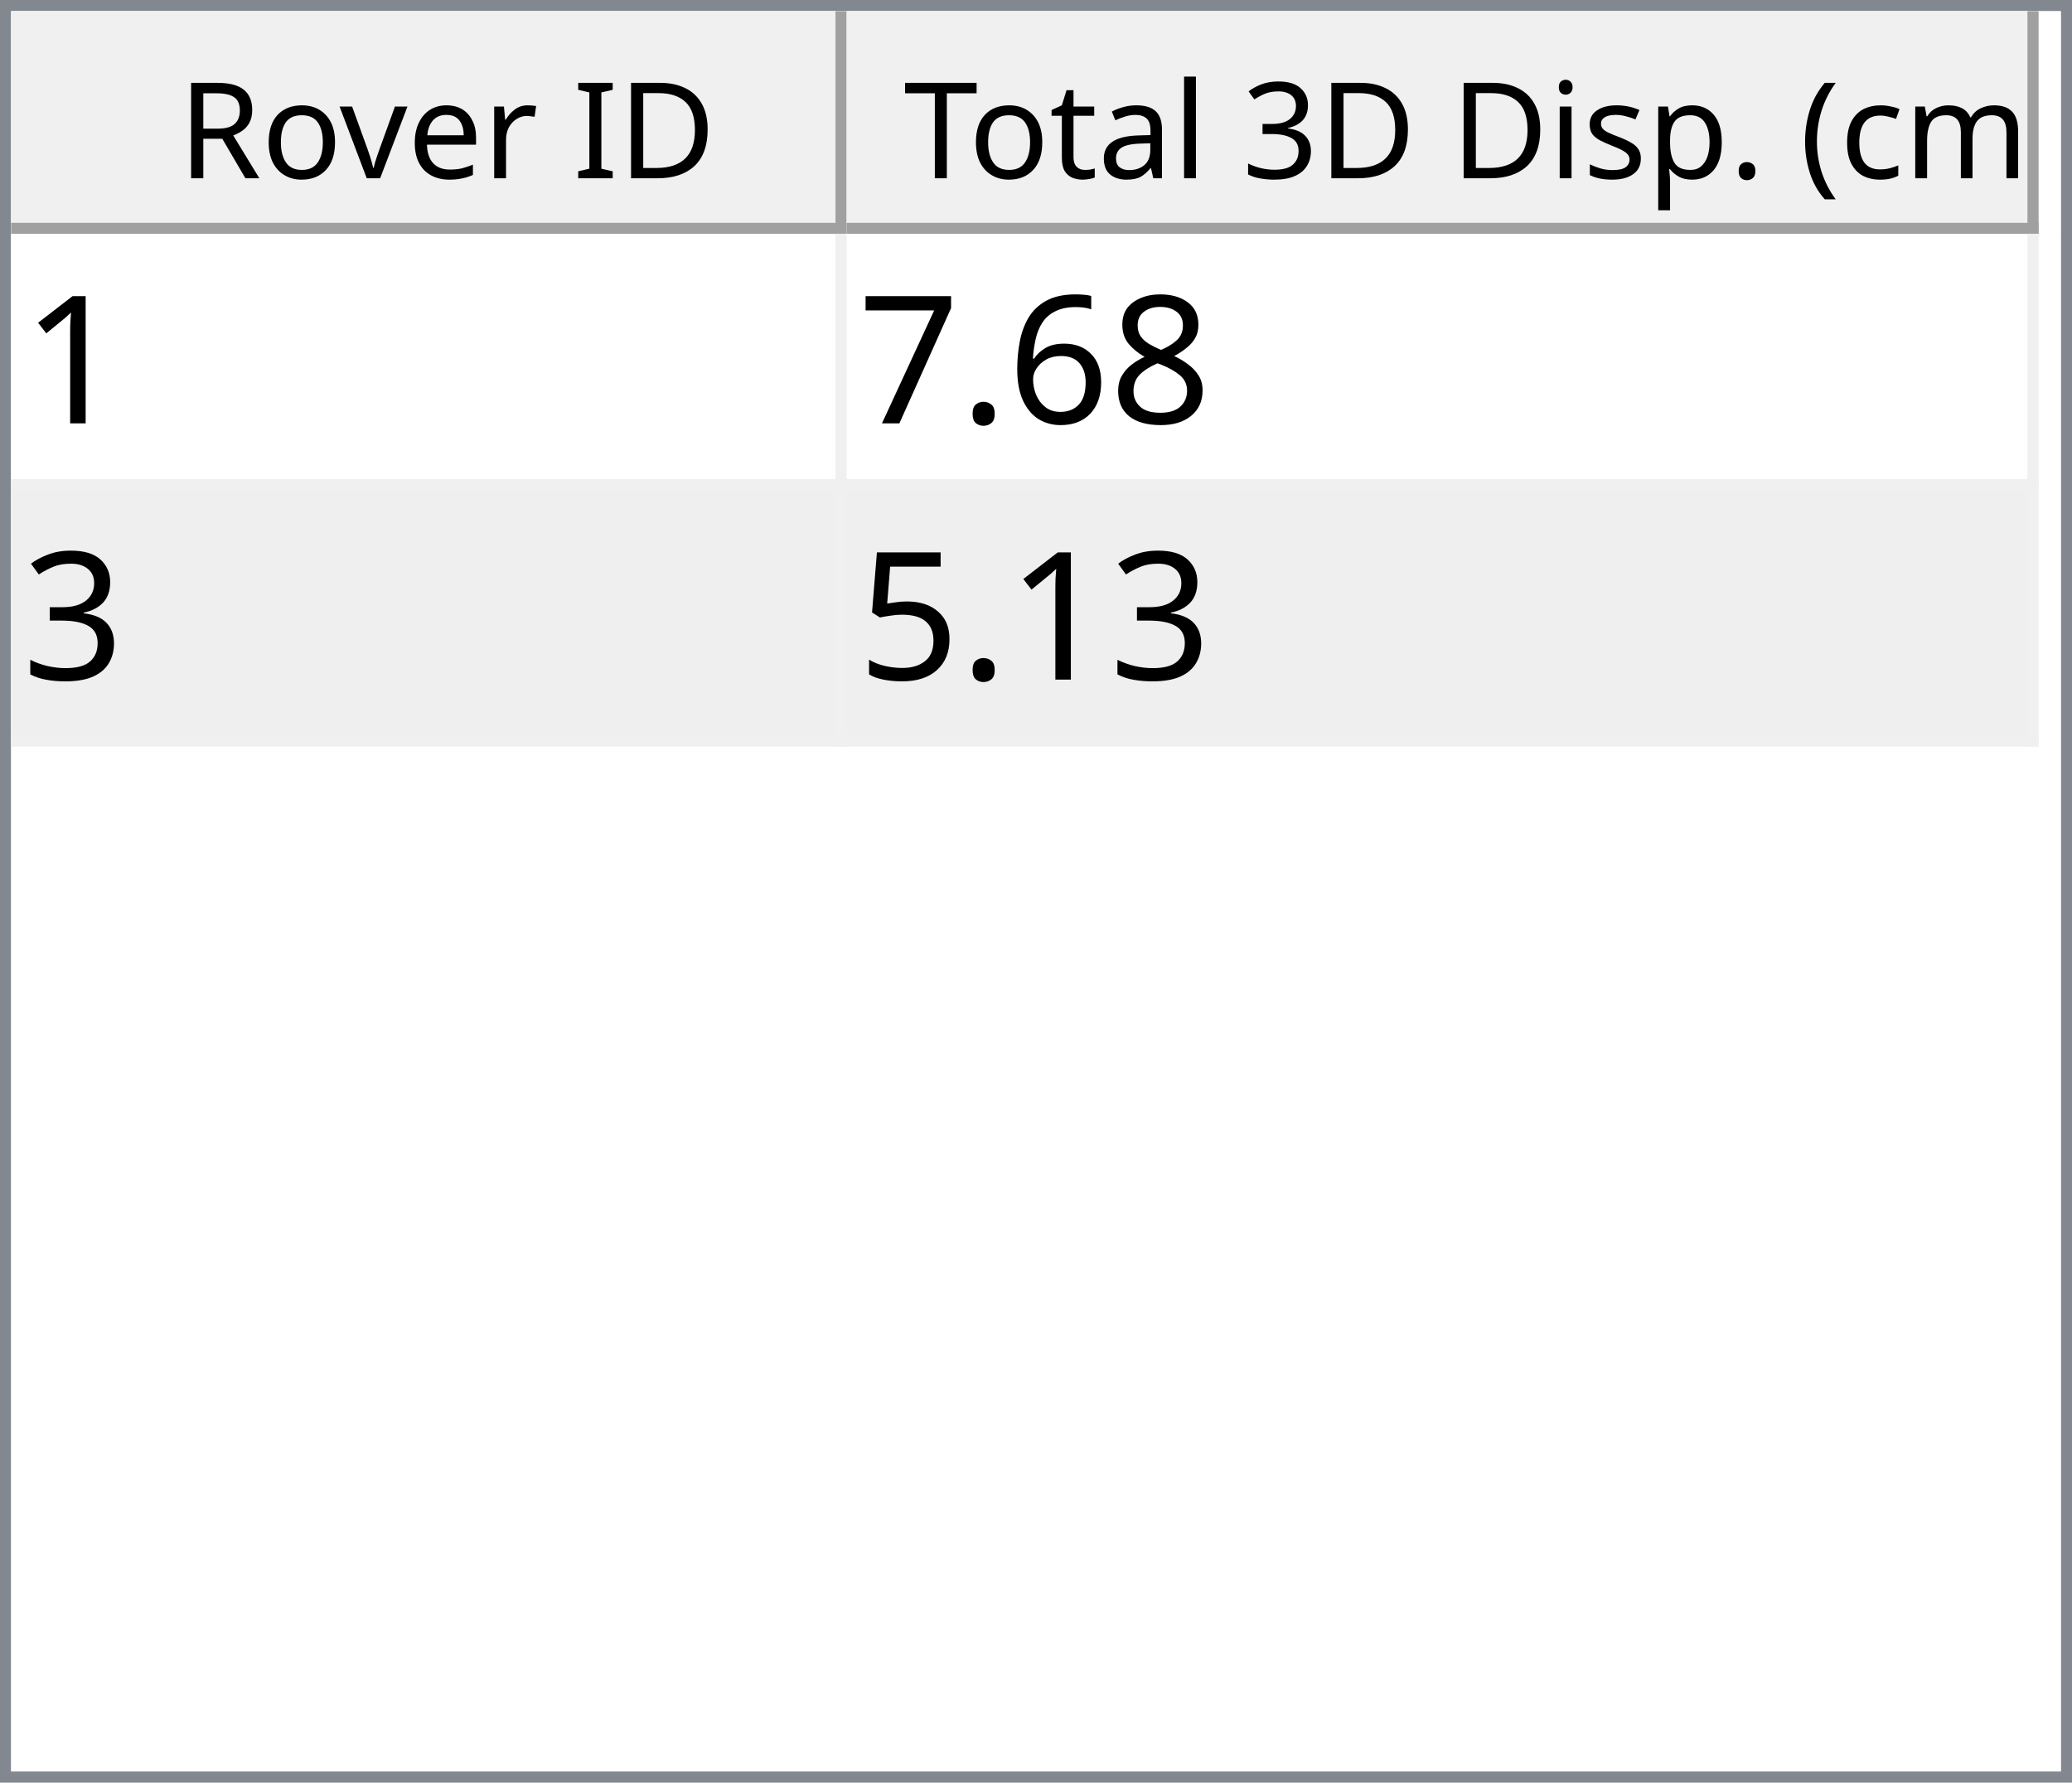
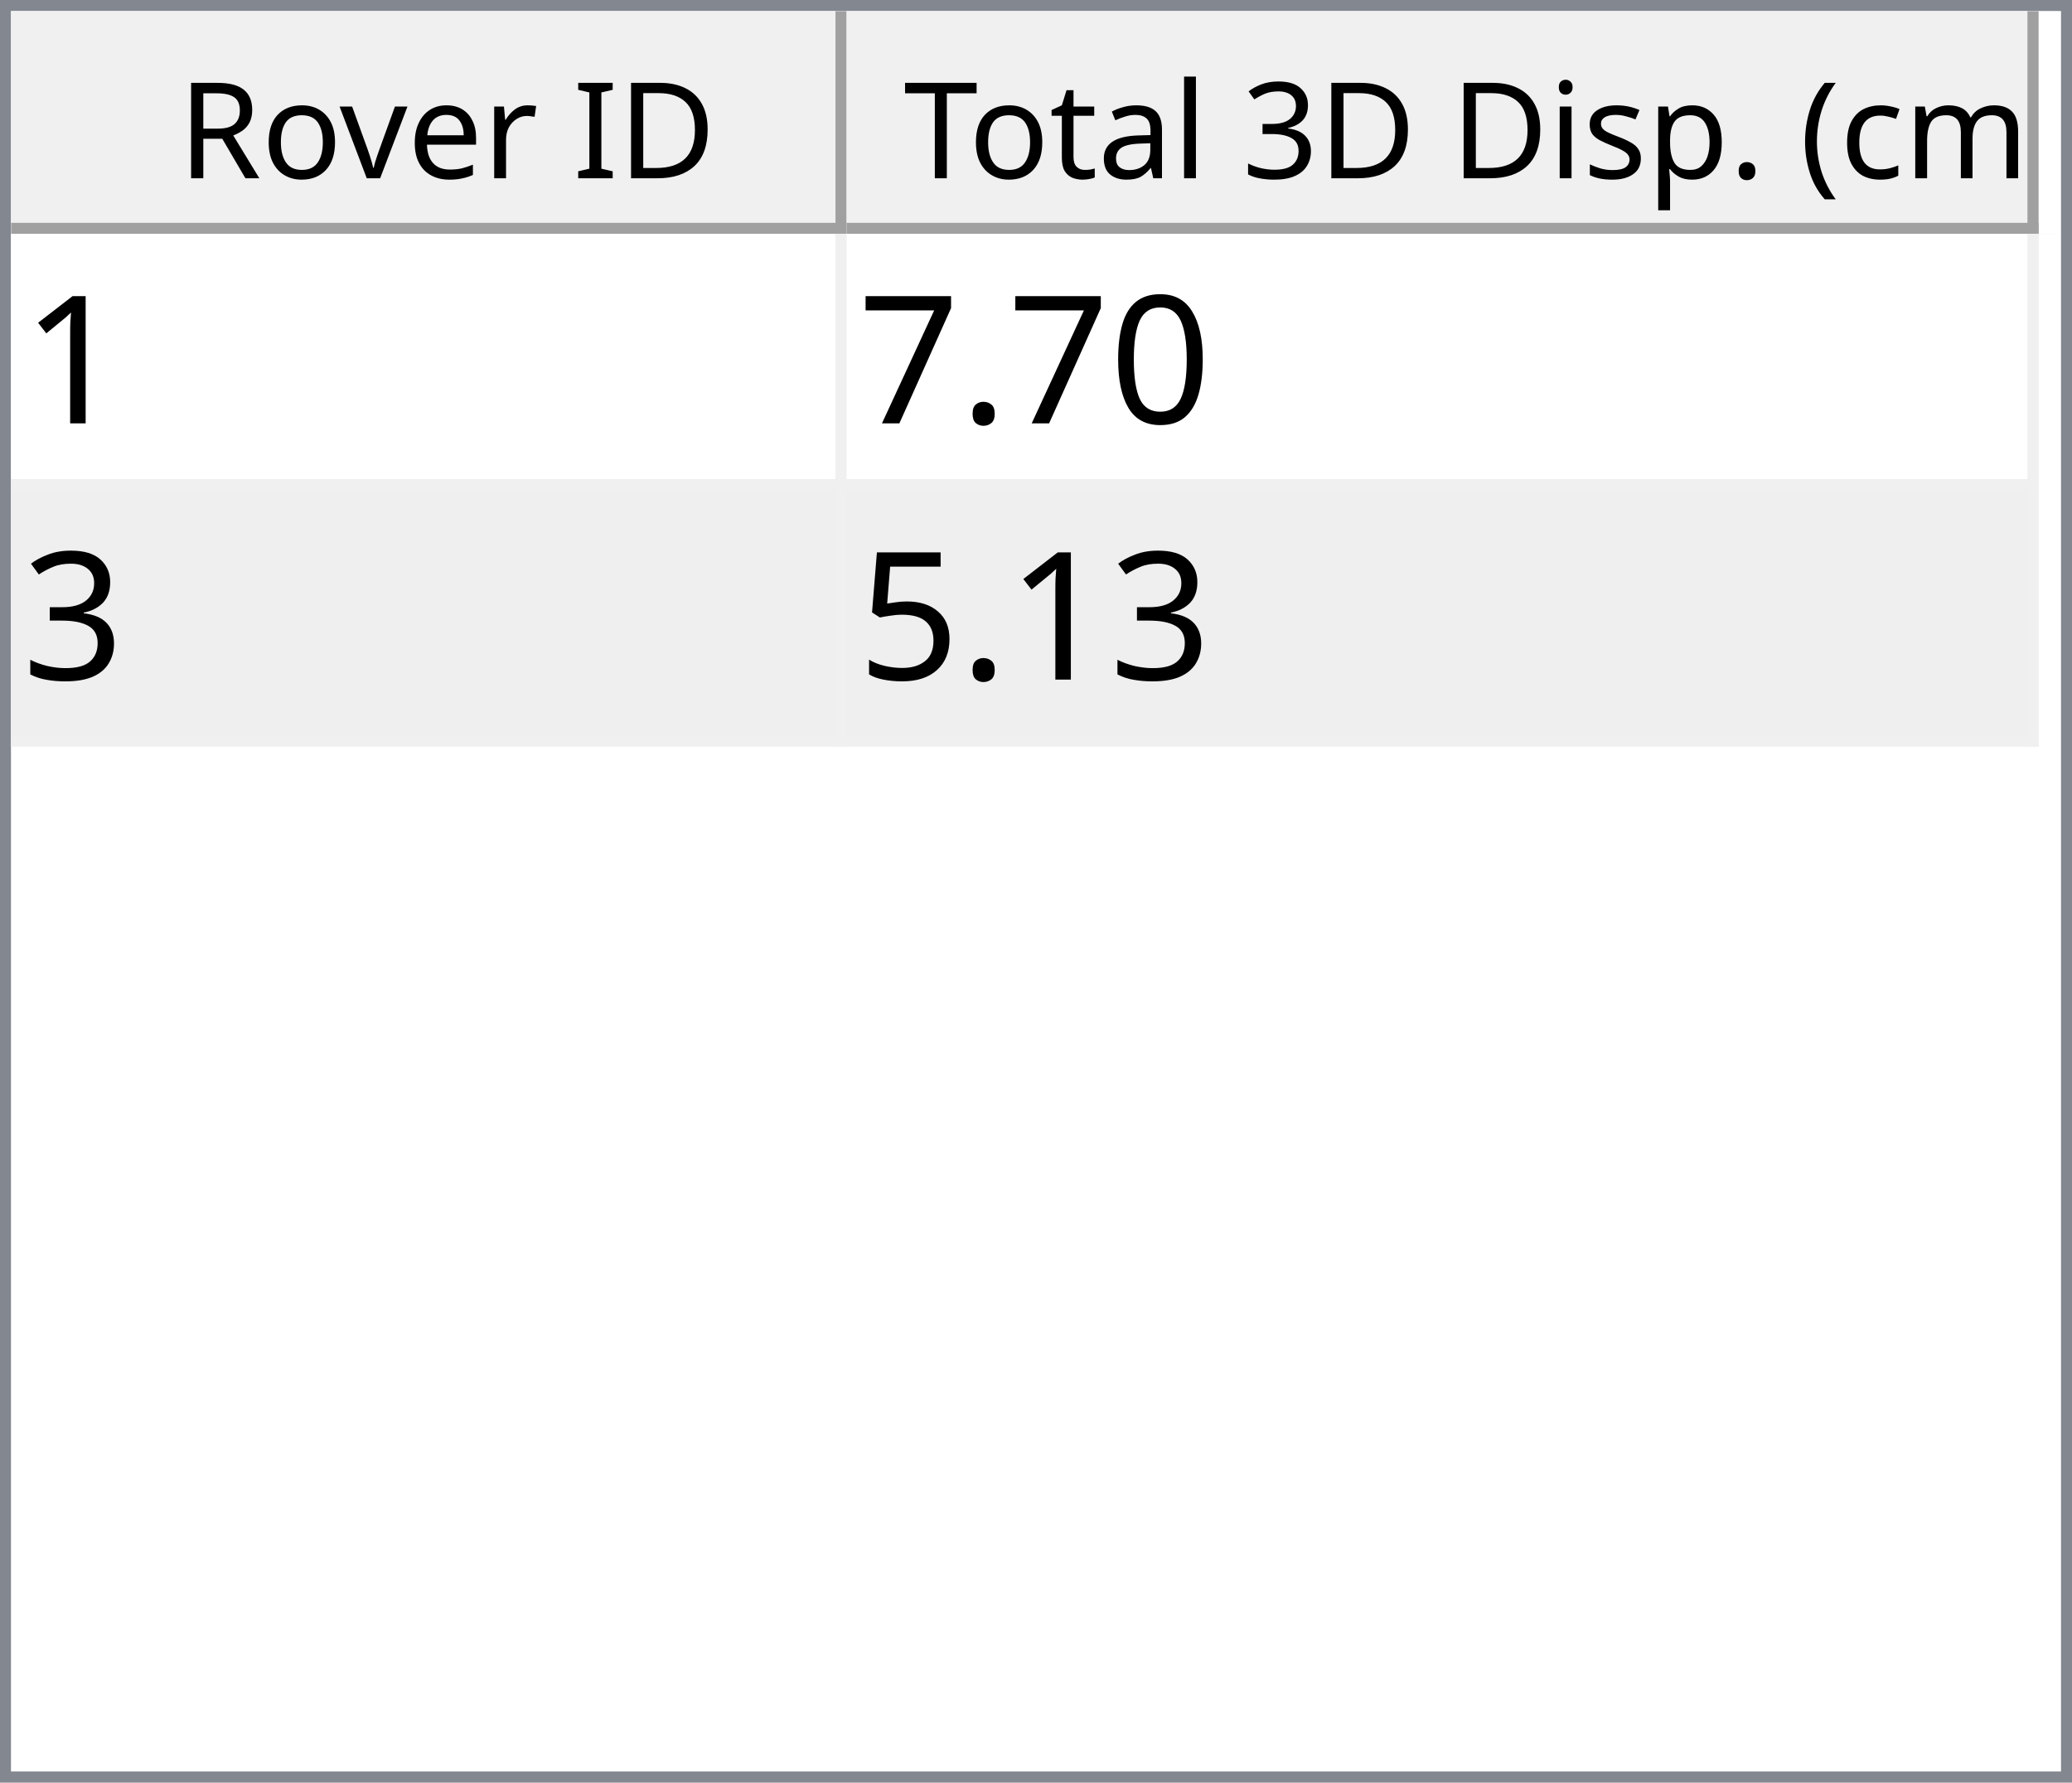
<svg xmlns="http://www.w3.org/2000/svg" style="fill-opacity:1; color-rendering:auto; color-interpolation:auto; text-rendering:auto; stroke:black; stroke-linecap:square; stroke-miterlimit:10; shape-rendering:auto; stroke-opacity:1; fill:black; stroke-dasharray:none; font-weight:normal; stroke-width:1; font-family:'Dialog'; font-style:normal; stroke-linejoin:miter; font-size:12px; stroke-dashoffset:0; image-rendering:auto;" width="186" height="160">
  <defs id="genericDefs" />
  <g>
    <defs id="defs1">
      <clipPath clipPathUnits="userSpaceOnUse" id="clipPath1">
        <path d="M0 0 L186 0 L186 160 L0 160 L0 0 Z" />
      </clipPath>
      <clipPath clipPathUnits="userSpaceOnUse" id="clipPath2">
        <path d="M0 0 L0 160 L186 160 L186 0 Z" />
      </clipPath>
      <clipPath clipPathUnits="userSpaceOnUse" id="clipPath3">
        <path d="M0 0 L0 20 L184 20 L184 0 Z" />
      </clipPath>
      <clipPath clipPathUnits="userSpaceOnUse" id="clipPath4">
        <path d="M0 0 L0 20 L75 20 L75 0 Z" />
      </clipPath>
      <clipPath clipPathUnits="userSpaceOnUse" id="clipPath5">
        <path d="M1 1 L1 19 L74 19 L74 1 Z" />
      </clipPath>
      <clipPath clipPathUnits="userSpaceOnUse" id="clipPath6">
        <path d="M0 0 L0 18 L73 18 L73 0 Z" />
      </clipPath>
      <clipPath clipPathUnits="userSpaceOnUse" id="clipPath7">
        <path d="M-0.5 -0.5 L-0.5 19.5 L74.5 19.5 L74.5 -0.5 Z" />
      </clipPath>
      <clipPath clipPathUnits="userSpaceOnUse" id="clipPath8">
        <path d="M0 0 L0 20 L107 20 L107 0 Z" />
      </clipPath>
      <clipPath clipPathUnits="userSpaceOnUse" id="clipPath9">
        <path d="M1 1 L1 19 L106 19 L106 1 Z" />
      </clipPath>
      <clipPath clipPathUnits="userSpaceOnUse" id="clipPath10">
        <path d="M0 0 L0 18 L105 18 L105 0 Z" />
      </clipPath>
      <clipPath clipPathUnits="userSpaceOnUse" id="clipPath11">
        <path d="M-0.5 -0.5 L-0.5 19.5 L106.5 19.5 L106.5 -0.5 Z" />
      </clipPath>
      <clipPath clipPathUnits="userSpaceOnUse" id="clipPath12">
        <path d="M0 0 L0 138 L184 138 L184 0 Z" />
      </clipPath>
      <clipPath clipPathUnits="userSpaceOnUse" id="clipPath13">
        <path d="M0 0 L0 46 L182 46 L182 0 Z" />
      </clipPath>
      <clipPath clipPathUnits="userSpaceOnUse" id="clipPath14">
        <path d="M-0.5 -0.5 L-0.5 45.5 L181.5 45.5 L181.5 -0.5 Z" />
      </clipPath>
      <clipPath clipPathUnits="userSpaceOnUse" id="clipPath15">
        <path d="M0 0 L0 22 L74 22 L74 0 Z" />
      </clipPath>
      <clipPath clipPathUnits="userSpaceOnUse" id="clipPath16">
        <path d="M0 0 L0 22 L106 22 L106 0 Z" />
      </clipPath>
      <font horiz-adv-x="64.551" id="font1">
        <font-face ascent="107.91" descent="25.098" units-per-em="100" style="font-style:normal; font-family:Segoe UI; font-weight:normal;" />
        <missing-glyph horiz-adv-x="64.551" d="M8.109 0 L8.109 68.266 L56.453 68.266 L56.453 0 L8.109 0 ZM15.328 7.234 L49.219 7.234 L49.219 61.031 L15.328 61.031 L15.328 7.234 Z" />
        <glyph unicode="D" horiz-adv-x="70.117" d="M9.188 0 L9.188 70.016 L28.516 70.016 Q65.531 70.016 65.531 35.891 Q65.531 19.672 55.25 9.836 Q44.969 0 27.734 0 L9.188 0 ZM17.391 62.594 L17.391 7.422 L27.828 7.422 Q41.609 7.422 49.273 14.797 Q56.938 22.172 56.938 35.688 Q56.938 62.594 28.328 62.594 L17.391 62.594 Z" />
        <glyph unicode="I" horiz-adv-x="26.611" d="M17.391 0 L9.188 0 L9.188 70.016 L17.391 70.016 L17.391 0 Z" />
        <glyph unicode=" " horiz-adv-x="27.393" d="" />
        <glyph unicode="r" horiz-adv-x="34.766" d="M34.188 41.891 Q32.078 43.5 28.125 43.5 Q23 43.5 19.555 38.672 Q16.109 33.844 16.109 25.484 L16.109 0 L8.109 0 L8.109 50 L16.109 50 L16.109 39.703 L16.312 39.703 Q18.016 44.969 21.531 47.922 Q25.047 50.875 29.391 50.875 Q32.516 50.875 34.188 50.203 L34.188 41.891 Z" />
        <glyph unicode="e" horiz-adv-x="52.295" d="M48.297 23 L12.984 23 Q13.188 14.656 17.484 10.109 Q21.781 5.562 29.297 5.562 Q37.75 5.562 44.828 11.141 L44.828 3.609 Q38.234 -1.172 27.391 -1.172 Q16.797 -1.172 10.742 5.641 Q4.688 12.453 4.688 24.812 Q4.688 36.469 11.305 43.82 Q17.922 51.172 27.734 51.172 Q37.547 51.172 42.922 44.828 Q48.297 38.484 48.297 27.203 L48.297 23 ZM40.094 29.781 Q40.047 36.719 36.75 40.578 Q33.453 44.438 27.594 44.438 Q21.922 44.438 17.969 40.383 Q14.016 36.328 13.094 29.781 L40.094 29.781 Z" />
        <glyph unicode="v" horiz-adv-x="47.9" d="M47.406 50 L27.484 0 L19.625 0 L0.688 50 L9.469 50 L22.172 13.672 Q23.578 9.672 23.922 6.688 L24.125 6.688 Q24.609 10.453 25.688 13.484 L38.969 50 L47.406 50 Z" />
        <glyph unicode="o" horiz-adv-x="58.594" d="M29 -1.172 Q17.922 -1.172 11.305 5.836 Q4.688 12.844 4.688 24.422 Q4.688 37.016 11.57 44.094 Q18.453 51.172 30.172 51.172 Q41.359 51.172 47.633 44.289 Q53.906 37.406 53.906 25.203 Q53.906 13.234 47.141 6.031 Q40.375 -1.172 29 -1.172 ZM29.594 44.438 Q21.875 44.438 17.383 39.188 Q12.891 33.938 12.891 24.703 Q12.891 15.828 17.43 10.695 Q21.969 5.562 29.594 5.562 Q37.359 5.562 41.531 10.594 Q45.703 15.625 45.703 24.906 Q45.703 34.281 41.531 39.359 Q37.359 44.438 29.594 44.438 Z" />
        <glyph unicode="R" horiz-adv-x="59.814" d="M59.375 0 L49.609 0 L37.891 19.625 Q36.281 22.359 34.766 24.289 Q33.25 26.219 31.664 27.438 Q30.078 28.656 28.25 29.219 Q26.422 29.781 24.125 29.781 L17.391 29.781 L17.391 0 L9.188 0 L9.188 70.016 L30.078 70.016 Q34.672 70.016 38.555 68.867 Q42.438 67.719 45.289 65.375 Q48.141 63.031 49.758 59.547 Q51.375 56.062 51.375 51.375 Q51.375 47.703 50.273 44.656 Q49.172 41.609 47.148 39.211 Q45.125 36.812 42.266 35.133 Q39.406 33.453 35.844 32.516 L35.844 32.328 Q37.594 31.547 38.891 30.547 Q40.188 29.547 41.359 28.18 Q42.531 26.812 43.68 25.078 Q44.828 23.344 46.234 21.047 L59.375 0 ZM17.391 62.594 L17.391 37.203 L28.516 37.203 Q31.594 37.203 34.203 38.133 Q36.812 39.062 38.719 40.797 Q40.625 42.531 41.703 45.047 Q42.781 47.562 42.781 50.688 Q42.781 56.297 39.141 59.445 Q35.5 62.594 28.609 62.594 L17.391 62.594 Z" />
        <glyph unicode=")" horiz-adv-x="30.176" d="M8.297 -15.922 L1.172 -15.922 Q16.406 2.344 16.406 26.812 Q16.406 51.469 1.078 70.016 L8.297 70.016 Q23.531 52.156 23.531 26.703 Q23.531 1.375 8.297 -15.922 Z" />
        <glyph unicode="m" horiz-adv-x="86.133" d="M79.109 0 L71.094 0 L71.094 28.719 Q71.094 37.016 68.531 40.727 Q65.969 44.438 59.906 44.438 Q54.781 44.438 51.195 39.75 Q47.609 35.062 47.609 28.516 L47.609 0 L39.594 0 L39.594 29.688 Q39.594 44.438 28.219 44.438 Q22.953 44.438 19.531 40.016 Q16.109 35.594 16.109 28.516 L16.109 0 L8.109 0 L8.109 50 L16.109 50 L16.109 42.094 L16.312 42.094 Q21.625 51.172 31.844 51.172 Q36.969 51.172 40.773 48.312 Q44.578 45.453 46 40.828 Q51.562 51.172 62.594 51.172 Q79.109 51.172 79.109 30.812 L79.109 0 Z" />
        <glyph unicode="c" horiz-adv-x="46.191" d="M42.188 2.297 Q36.422 -1.172 28.516 -1.172 Q17.828 -1.172 11.258 5.789 Q4.688 12.75 4.688 23.828 Q4.688 36.188 11.766 43.68 Q18.844 51.172 30.672 51.172 Q37.25 51.172 42.281 48.734 L42.281 40.531 Q36.719 44.438 30.375 44.438 Q22.703 44.438 17.797 38.945 Q12.891 33.453 12.891 24.516 Q12.891 15.719 17.508 10.641 Q22.125 5.562 29.891 5.562 Q36.422 5.562 42.188 9.906 L42.188 2.297 Z" />
        <glyph unicode="(" horiz-adv-x="30.176" d="M29.109 -15.922 L21.969 -15.922 Q6.844 1.375 6.844 26.703 Q6.844 52.156 21.969 70.016 L29.203 70.016 Q13.875 51.469 13.875 26.812 Q13.875 2.344 29.109 -15.922 Z" />
        <glyph unicode="." horiz-adv-x="21.68" d="M10.891 -1.078 Q8.641 -1.078 7.055 0.539 Q5.469 2.156 5.469 4.391 Q5.469 6.641 7.055 8.273 Q8.641 9.906 10.891 9.906 Q13.188 9.906 14.797 8.273 Q16.406 6.641 16.406 4.391 Q16.406 2.156 14.797 0.539 Q13.188 -1.078 10.891 -1.078 Z" />
        <glyph unicode="p" horiz-adv-x="58.789" d="M16.312 7.234 L16.109 7.234 L16.109 -23 L8.109 -23 L8.109 50 L16.109 50 L16.109 41.219 L16.312 41.219 Q22.219 51.172 33.594 51.172 Q43.266 51.172 48.688 44.461 Q54.109 37.75 54.109 26.469 Q54.109 13.922 48 6.375 Q41.891 -1.172 31.297 -1.172 Q21.578 -1.172 16.312 7.234 ZM16.109 27.391 L16.109 20.406 Q16.109 14.203 20.141 9.883 Q24.172 5.562 30.375 5.562 Q37.641 5.562 41.773 11.133 Q45.906 16.703 45.906 26.609 Q45.906 34.969 42.047 39.703 Q38.188 44.438 31.594 44.438 Q24.609 44.438 20.359 39.578 Q16.109 34.719 16.109 27.391 Z" />
        <glyph unicode="s" horiz-adv-x="42.432" d="M5.078 1.812 L5.078 10.406 Q11.625 5.562 19.484 5.562 Q30.031 5.562 30.031 12.594 Q30.031 14.594 29.125 15.992 Q28.219 17.391 26.68 18.461 Q25.141 19.531 23.07 20.383 Q21 21.234 18.609 22.172 Q15.281 23.484 12.766 24.828 Q10.25 26.172 8.57 27.859 Q6.891 29.547 6.031 31.695 Q5.172 33.844 5.172 36.719 Q5.172 40.234 6.789 42.945 Q8.406 45.656 11.086 47.484 Q13.766 49.312 17.211 50.242 Q20.656 51.172 24.312 51.172 Q30.812 51.172 35.938 48.922 L35.938 40.828 Q30.422 44.438 23.25 44.438 Q21 44.438 19.195 43.922 Q17.391 43.406 16.094 42.477 Q14.797 41.547 14.086 40.258 Q13.375 38.969 13.375 37.406 Q13.375 35.453 14.086 34.133 Q14.797 32.812 16.164 31.789 Q17.531 30.766 19.484 29.938 Q21.438 29.109 23.922 28.125 Q27.25 26.859 29.883 25.516 Q32.516 24.172 34.375 22.484 Q36.234 20.797 37.234 18.602 Q38.234 16.406 38.234 13.375 Q38.234 9.672 36.602 6.938 Q34.969 4.203 32.234 2.398 Q29.5 0.594 25.93 -0.289 Q22.359 -1.172 18.453 -1.172 Q10.75 -1.172 5.078 1.812 Z" />
        <glyph unicode="i" horiz-adv-x="24.219" d="M12.203 62.703 Q10.062 62.703 8.547 64.164 Q7.031 65.625 7.031 67.875 Q7.031 70.125 8.547 71.609 Q10.062 73.094 12.203 73.094 Q14.406 73.094 15.945 71.609 Q17.484 70.125 17.484 67.875 Q17.484 65.719 15.945 64.211 Q14.406 62.703 12.203 62.703 ZM16.109 0 L8.109 0 L8.109 50 L16.109 50 L16.109 0 Z" />
        <glyph unicode="3" horiz-adv-x="53.906" d="M46.531 19.828 Q46.531 15.094 44.75 11.211 Q42.969 7.328 39.719 4.57 Q36.469 1.812 31.93 0.297 Q27.391 -1.219 21.922 -1.219 Q11.922 -1.219 6 2.594 L6 11.188 Q13.094 5.609 22.219 5.609 Q25.875 5.609 28.828 6.539 Q31.781 7.469 33.906 9.227 Q36.031 10.984 37.18 13.477 Q38.328 15.969 38.328 19.094 Q38.328 32.812 18.797 32.812 L12.984 32.812 L12.984 39.594 L18.5 39.594 Q35.797 39.594 35.797 52.484 Q35.797 64.406 22.609 64.406 Q15.188 64.406 8.688 59.422 L8.688 67.188 Q15.375 71.188 24.609 71.188 Q29 71.188 32.57 69.969 Q36.141 68.75 38.68 66.555 Q41.219 64.359 42.609 61.281 Q44 58.203 44 54.5 Q44 40.672 30.031 36.719 L30.031 36.531 Q33.594 36.141 36.625 34.797 Q39.656 33.453 41.852 31.305 Q44.047 29.156 45.289 26.25 Q46.531 23.344 46.531 19.828 Z" />
        <glyph unicode="l" horiz-adv-x="24.219" d="M16.109 0 L8.109 0 L8.109 74.031 L16.109 74.031 L16.109 0 Z" />
        <glyph unicode="a" horiz-adv-x="50.879" d="M43.891 0 L35.891 0 L35.891 7.812 L35.688 7.812 Q30.469 -1.172 20.312 -1.172 Q12.844 -1.172 8.617 2.781 Q4.391 6.734 4.391 13.281 Q4.391 27.297 20.906 29.594 L35.891 31.688 Q35.891 44.438 25.594 44.438 Q16.547 44.438 9.281 38.281 L9.281 46.484 Q16.656 51.172 26.266 51.172 Q43.891 51.172 43.891 32.516 L43.891 0 ZM35.891 25.297 L23.828 23.641 Q18.266 22.859 15.43 20.875 Q12.594 18.891 12.594 13.875 Q12.594 10.203 15.211 7.883 Q17.828 5.562 22.172 5.562 Q28.125 5.562 32.008 9.742 Q35.891 13.922 35.891 20.312 L35.891 25.297 Z" />
        <glyph unicode="t" horiz-adv-x="33.887" d="M31.297 0.484 Q28.469 -1.078 23.828 -1.078 Q10.688 -1.078 10.688 13.578 L10.688 43.172 L2.094 43.172 L2.094 50 L10.688 50 L10.688 62.203 L18.703 64.797 L18.703 50 L31.297 50 L31.297 43.172 L18.703 43.172 L18.703 14.984 Q18.703 9.969 20.414 7.82 Q22.125 5.672 26.078 5.672 Q29.109 5.672 31.297 7.328 L31.297 0.484 Z" />
        <glyph unicode="T" horiz-adv-x="52.393" d="M50.594 62.594 L30.375 62.594 L30.375 0 L22.172 0 L22.172 62.594 L2 62.594 L2 70.016 L50.594 70.016 L50.594 62.594 Z" />
      </font>
      <font horiz-adv-x="75.0" id="font2">
        <font-face ascent="100.537" descent="21.973" units-per-em="100" style="font-style:normal; font-family:sans-serif; font-weight:normal;" />
        <missing-glyph horiz-adv-x="75.0" d="M12.5 0 L12.5 62.5 L62.5 62.5 L62.5 0 L12.5 0 ZM14.062 1.562 L60.938 1.562 L60.938 60.938 L14.062 60.938 L14.062 1.562 Z" />
        <glyph unicode="1" horiz-adv-x="55.615" d="M37.25 0 L28.469 0 L28.469 56 Q25.297 52.984 20.141 49.953 Q14.984 46.922 10.891 45.406 L10.891 53.906 Q18.266 57.375 23.781 62.305 Q29.297 67.234 31.594 71.875 L37.25 71.875 L37.25 0 Z" />
-         <glyph unicode="8" horiz-adv-x="55.615" d="M17.672 38.812 Q12.203 40.828 9.57 44.539 Q6.938 48.25 6.938 53.422 Q6.938 61.234 12.555 66.555 Q18.172 71.875 27.484 71.875 Q36.859 71.875 42.578 66.43 Q48.297 60.984 48.297 53.172 Q48.297 48.188 45.68 44.508 Q43.062 40.828 37.75 38.812 Q44.344 36.672 47.781 31.883 Q51.219 27.094 51.219 20.453 Q51.219 11.281 44.727 5.031 Q38.234 -1.219 27.641 -1.219 Q17.047 -1.219 10.547 5.055 Q4.047 11.328 4.047 20.703 Q4.047 27.688 7.594 32.398 Q11.141 37.109 17.672 38.812 ZM15.922 53.719 Q15.922 48.641 19.195 45.414 Q22.469 42.188 27.688 42.188 Q32.766 42.188 36.016 45.383 Q39.266 48.578 39.266 53.219 Q39.266 58.062 35.914 61.359 Q32.562 64.656 27.594 64.656 Q22.562 64.656 19.242 61.43 Q15.922 58.203 15.922 53.719 ZM13.094 20.656 Q13.094 16.891 14.875 13.375 Q16.656 9.859 20.172 7.93 Q23.688 6 27.734 6 Q34.031 6 38.133 10.055 Q42.234 14.109 42.234 20.359 Q42.234 26.703 38.016 30.859 Q33.797 35.016 27.438 35.016 Q21.234 35.016 17.164 30.914 Q13.094 26.812 13.094 20.656 Z" />
-         <glyph unicode="6" horiz-adv-x="55.615" d="M49.75 54.047 L41.016 53.375 Q39.844 58.547 37.703 60.891 Q34.125 64.656 28.906 64.656 Q24.703 64.656 21.531 62.312 Q17.391 59.281 14.992 53.469 Q12.594 47.656 12.5 36.922 Q15.672 41.75 20.266 44.094 Q24.859 46.438 29.891 46.438 Q38.672 46.438 44.852 39.969 Q51.031 33.5 51.031 23.25 Q51.031 16.5 48.125 10.719 Q45.219 4.938 40.141 1.859 Q35.062 -1.219 28.609 -1.219 Q17.625 -1.219 10.695 6.859 Q3.766 14.938 3.766 33.5 Q3.766 54.25 11.422 63.672 Q18.109 71.875 29.438 71.875 Q37.891 71.875 43.289 67.141 Q48.688 62.406 49.75 54.047 ZM13.875 23.188 Q13.875 18.656 15.797 14.508 Q17.719 10.359 21.188 8.18 Q24.656 6 28.469 6 Q34.031 6 38.039 10.492 Q42.047 14.984 42.047 22.703 Q42.047 30.125 38.086 34.398 Q34.125 38.672 28.125 38.672 Q22.172 38.672 18.023 34.398 Q13.875 30.125 13.875 23.188 Z" />
+         <glyph unicode="0" horiz-adv-x="55.615" d="M4.156 35.297 Q4.156 48 6.766 55.742 Q9.375 63.484 14.523 67.68 Q19.672 71.875 27.484 71.875 Q33.25 71.875 37.594 69.555 Q41.938 67.234 44.773 62.867 Q47.609 58.5 49.219 52.227 Q50.828 45.953 50.828 35.297 Q50.828 22.703 48.242 14.969 Q45.656 7.234 40.508 3.008 Q35.359 -1.219 27.484 -1.219 Q17.141 -1.219 11.234 6.203 Q4.156 15.141 4.156 35.297 ZM13.188 35.297 Q13.188 17.672 17.312 11.836 Q21.438 6 27.484 6 Q33.547 6 37.672 11.859 Q41.797 17.719 41.797 35.297 Q41.797 52.984 37.672 58.789 Q33.547 64.594 27.391 64.594 Q21.344 64.594 17.719 59.469 Q13.188 52.938 13.188 35.297 Z" />
        <glyph unicode="." horiz-adv-x="27.783" d="M9.078 0 L9.078 10.016 L19.094 10.016 L19.094 0 L9.078 0 Z" />
        <glyph unicode="7" horiz-adv-x="55.615" d="M4.734 62.203 L4.734 70.656 L51.078 70.656 L51.078 63.812 Q44.234 56.547 37.523 44.484 Q30.812 32.422 27.156 19.672 Q24.516 10.688 23.781 0 L14.75 0 Q14.891 8.453 18.062 20.414 Q21.234 32.375 27.172 43.484 Q33.109 54.594 39.797 62.203 L4.734 62.203 Z" />
        <glyph unicode="3" horiz-adv-x="55.615" d="M4.203 18.891 L12.984 20.062 Q14.5 12.594 18.141 9.297 Q21.781 6 27 6 Q33.203 6 37.477 10.297 Q41.75 14.594 41.75 20.953 Q41.75 27 37.797 30.93 Q33.844 34.859 27.734 34.859 Q25.25 34.859 21.531 33.891 L22.516 41.609 Q23.391 41.5 23.922 41.5 Q29.547 41.5 34.039 44.43 Q38.531 47.359 38.531 53.469 Q38.531 58.297 35.258 61.477 Q31.984 64.656 26.812 64.656 Q21.688 64.656 18.266 61.43 Q14.844 58.203 13.875 51.766 L5.078 53.328 Q6.688 62.156 12.398 67.016 Q18.109 71.875 26.609 71.875 Q32.469 71.875 37.398 69.359 Q42.328 66.844 44.945 62.5 Q47.562 58.156 47.562 53.266 Q47.562 48.641 45.07 44.828 Q42.578 41.016 37.703 38.766 Q44.047 37.312 47.562 32.695 Q51.078 28.078 51.078 21.141 Q51.078 11.766 44.242 5.25 Q37.406 -1.266 26.953 -1.266 Q17.531 -1.266 11.305 4.352 Q5.078 9.969 4.203 18.891 Z" />
        <glyph unicode="5" horiz-adv-x="55.615" d="M4.156 18.75 L13.375 19.531 Q14.406 12.797 18.141 9.398 Q21.875 6 27.156 6 Q33.5 6 37.891 10.789 Q42.281 15.578 42.281 23.484 Q42.281 31 38.062 35.352 Q33.844 39.703 27 39.703 Q22.75 39.703 19.336 37.773 Q15.922 35.844 13.969 32.766 L5.719 33.844 L12.641 70.609 L48.25 70.609 L48.25 62.203 L19.672 62.203 L15.828 42.969 Q22.266 47.469 29.344 47.469 Q38.719 47.469 45.164 40.969 Q51.609 34.469 51.609 24.266 Q51.609 14.547 45.953 7.469 Q39.062 -1.219 27.156 -1.219 Q17.391 -1.219 11.211 4.25 Q5.031 9.719 4.156 18.75 Z" />
      </font>
    </defs>
    <g style="fill:white; stroke:white;">
      <rect x="0" y="0" width="186" style="clip-path:url(#clipPath1); stroke:none;" height="160" />
    </g>
    <g style="fill:white; text-rendering:optimizeSpeed; color-rendering:optimizeSpeed; image-rendering:optimizeSpeed; shape-rendering:crispEdges; stroke:white; color-interpolation:sRGB;">
      <rect x="0" width="186" height="160" y="0" style="stroke:none;" />
      <path style="stroke:none;" d="M0 160 L186 160 L186 0 L0 0 Z" />
    </g>
    <g style="fill:rgb(240,240,240); font-family:'Segoe UI'; stroke:rgb(240,240,240);">
      <rect x="0" y="0" width="186" style="clip-path:url(#clipPath2); stroke:none;" height="160" />
    </g>
    <g style="fill:rgb(130,135,144); font-family:'Segoe UI'; stroke:rgb(130,135,144);">
      <path d="M0 0 L186 0 L186 160 L0 160 L0 0 ZM1 1 L185 1 L185 159 L1 159 L1 1 Z" style="fill-rule:evenodd; clip-path:url(#clipPath2); stroke:none;" />
    </g>
    <g style="fill:white; font-family:'Segoe UI'; stroke:white;" transform="translate(1,1)">
      <rect x="0" y="0" width="184" style="clip-path:url(#clipPath3); stroke:none;" height="20" />
    </g>
    <g style="fill:rgb(240,240,240); font-family:'Segoe UI'; stroke:rgb(240,240,240);" transform="translate(1,1)">
      <rect x="0" y="0" width="75" style="clip-path:url(#clipPath4); stroke:none;" height="20" />
    </g>
    <g style="font-family:'Segoe UI';" transform="translate(2,2)">
      <text x="14" xml:space="preserve" y="14" style="clip-path:url(#clipPath6); stroke:none;">Rover ID</text>
    </g>
    <g style="fill:rgb(160,160,160); font-family:'Segoe UI'; stroke:rgb(160,160,160); stroke-linejoin:bevel;" transform="translate(1.5,1.5)">
      <line x1="74" x2="74" y1="0" style="fill:none; clip-path:url(#clipPath7);" y2="19" />
    </g>
    <g style="fill:rgb(160,160,160); font-family:'Segoe UI'; stroke:rgb(160,160,160); stroke-linejoin:bevel;" transform="matrix(1,0,0,1,1,1) translate(0.5,0.5)">
      <line x1="0" x2="74" y1="19" style="fill:none; clip-path:url(#clipPath7);" y2="19" />
    </g>
    <g style="fill:rgb(240,240,240); font-family:'Segoe UI'; stroke:rgb(240,240,240);" transform="translate(76,1)">
      <rect x="0" y="0" width="107" style="clip-path:url(#clipPath8); stroke:none;" height="20" />
    </g>
    <g style="font-family:'Segoe UI';" transform="translate(77,2)">
      <text x="1" xml:space="preserve" y="14" style="clip-path:url(#clipPath10); stroke:none;"> Total 3D Disp. (cm)</text>
    </g>
    <g style="fill:rgb(160,160,160); font-family:'Segoe UI'; stroke:rgb(160,160,160); stroke-linejoin:bevel;" transform="translate(76.5,1.5)">
      <line x1="106" x2="106" y1="0" style="fill:none; clip-path:url(#clipPath11);" y2="19" />
    </g>
    <g style="fill:rgb(160,160,160); font-family:'Segoe UI'; stroke:rgb(160,160,160); stroke-linejoin:bevel;" transform="matrix(1,0,0,1,76,1) translate(0.5,0.5)">
      <line x1="0" x2="106" y1="19" style="fill:none; clip-path:url(#clipPath11);" y2="19" />
    </g>
    <g style="fill:white; font-family:'Segoe UI'; stroke:white;" transform="translate(1,21)">
      <rect x="0" y="0" width="184" style="clip-path:url(#clipPath12); stroke:none;" height="138" />
    </g>
    <g style="fill:rgb(240,240,240); font-size:16px; font-family:sans-serif; stroke:rgb(240,240,240);" transform="translate(1,21)">
      <rect x="0" y="0" width="182" style="clip-path:url(#clipPath13); stroke:none;" height="46" />
      <line transform="translate(0.5,0.5)" x1="0" x2="181" y1="22" style="clip-path:url(#clipPath14); fill:none; stroke-linejoin:bevel;" y2="22" />
    </g>
    <g transform="matrix(1,0,0,1,1,21) translate(0.5,0.5)" style="fill:rgb(240,240,240); font-size:16px; font-family:sans-serif; stroke:rgb(240,240,240); stroke-linejoin:bevel;">
      <line x1="0" x2="181" y1="45" style="fill:none; clip-path:url(#clipPath14);" y2="45" />
    </g>
    <g transform="matrix(1,0,0,1,1,21) translate(0.5,0.5)" style="fill:rgb(240,240,240); font-size:16px; font-family:sans-serif; stroke:rgb(240,240,240); stroke-linejoin:bevel;">
      <line x1="74" x2="74" y1="0" style="fill:none; clip-path:url(#clipPath14);" y2="45" />
    </g>
    <g transform="matrix(1,0,0,1,1,21) translate(0.5,0.5)" style="fill:rgb(240,240,240); font-size:16px; font-family:sans-serif; stroke:rgb(240,240,240); stroke-linejoin:bevel;">
      <line x1="181" x2="181" y1="0" style="fill:none; clip-path:url(#clipPath14);" y2="45" />
    </g>
    <g style="fill:white; font-size:16px; font-family:sans-serif; stroke:white;" transform="matrix(1,0,0,1,1,21)">
      <rect x="0" y="0" width="74" style="clip-path:url(#clipPath15); stroke:none;" height="22" />
      <text x="1" y="17" style="fill:black; clip-path:url(#clipPath15); stroke:none;" xml:space="preserve">1</text>
    </g>
    <g style="fill:white; font-size:16px; font-family:sans-serif; stroke:white;" transform="matrix(1,0,0,1,1,21) translate(75,0)">
      <rect x="0" y="0" width="106" style="clip-path:url(#clipPath16); stroke:none;" height="22" />
-       <text x="1" y="17" style="fill:black; clip-path:url(#clipPath16); stroke:none;" xml:space="preserve">7.68</text>
+       <text x="1" y="17" style="fill:black; clip-path:url(#clipPath16); stroke:none;" xml:space="preserve">7.70</text>
    </g>
    <g style="fill:rgb(239,239,239); font-size:16px; font-family:sans-serif; stroke:rgb(239,239,239);" transform="matrix(1,0,0,1,1,21) translate(0,23)">
      <rect x="0" y="0" width="74" style="clip-path:url(#clipPath15); stroke:none;" height="22" />
      <text x="1" y="17" style="fill:black; clip-path:url(#clipPath15); stroke:none;" xml:space="preserve">3</text>
    </g>
    <g style="fill:rgb(239,239,239); font-size:16px; font-family:sans-serif; stroke:rgb(239,239,239);" transform="matrix(1,0,0,1,1,21) translate(75,23)">
      <rect x="0" y="0" width="106" style="clip-path:url(#clipPath16); stroke:none;" height="22" />
      <text x="1" y="17" style="fill:black; clip-path:url(#clipPath16); stroke:none;" xml:space="preserve">5.13</text>
    </g>
  </g>
</svg>
